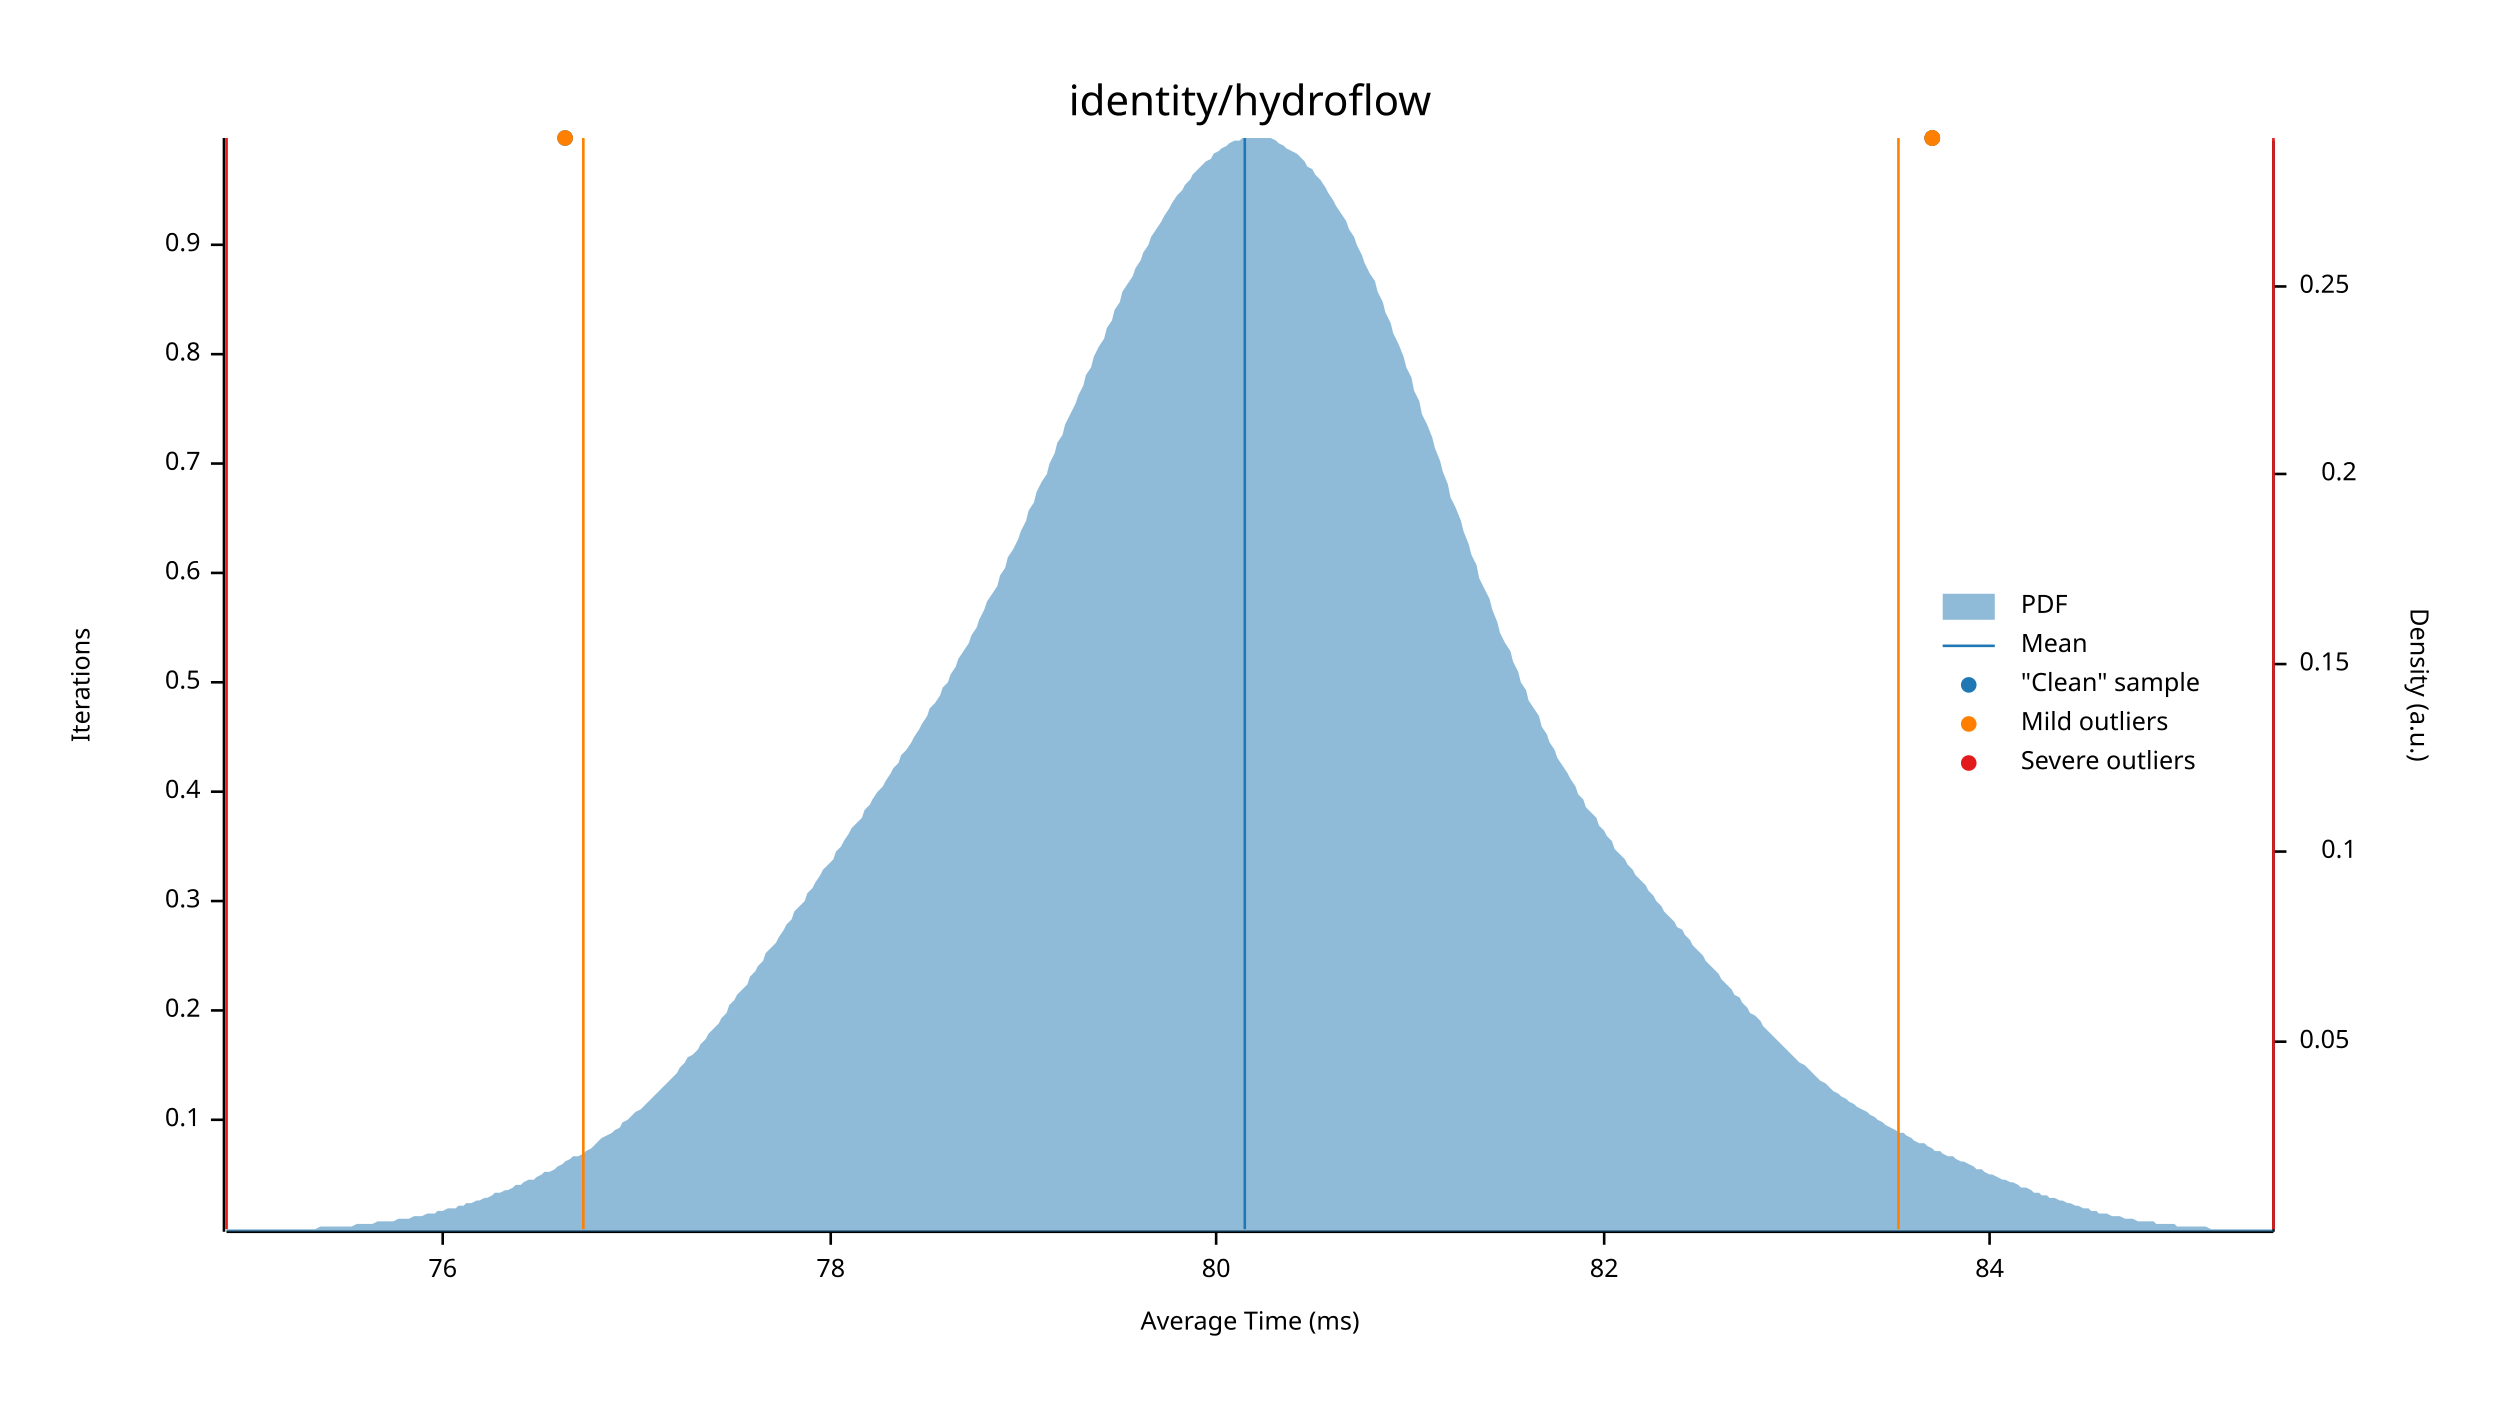
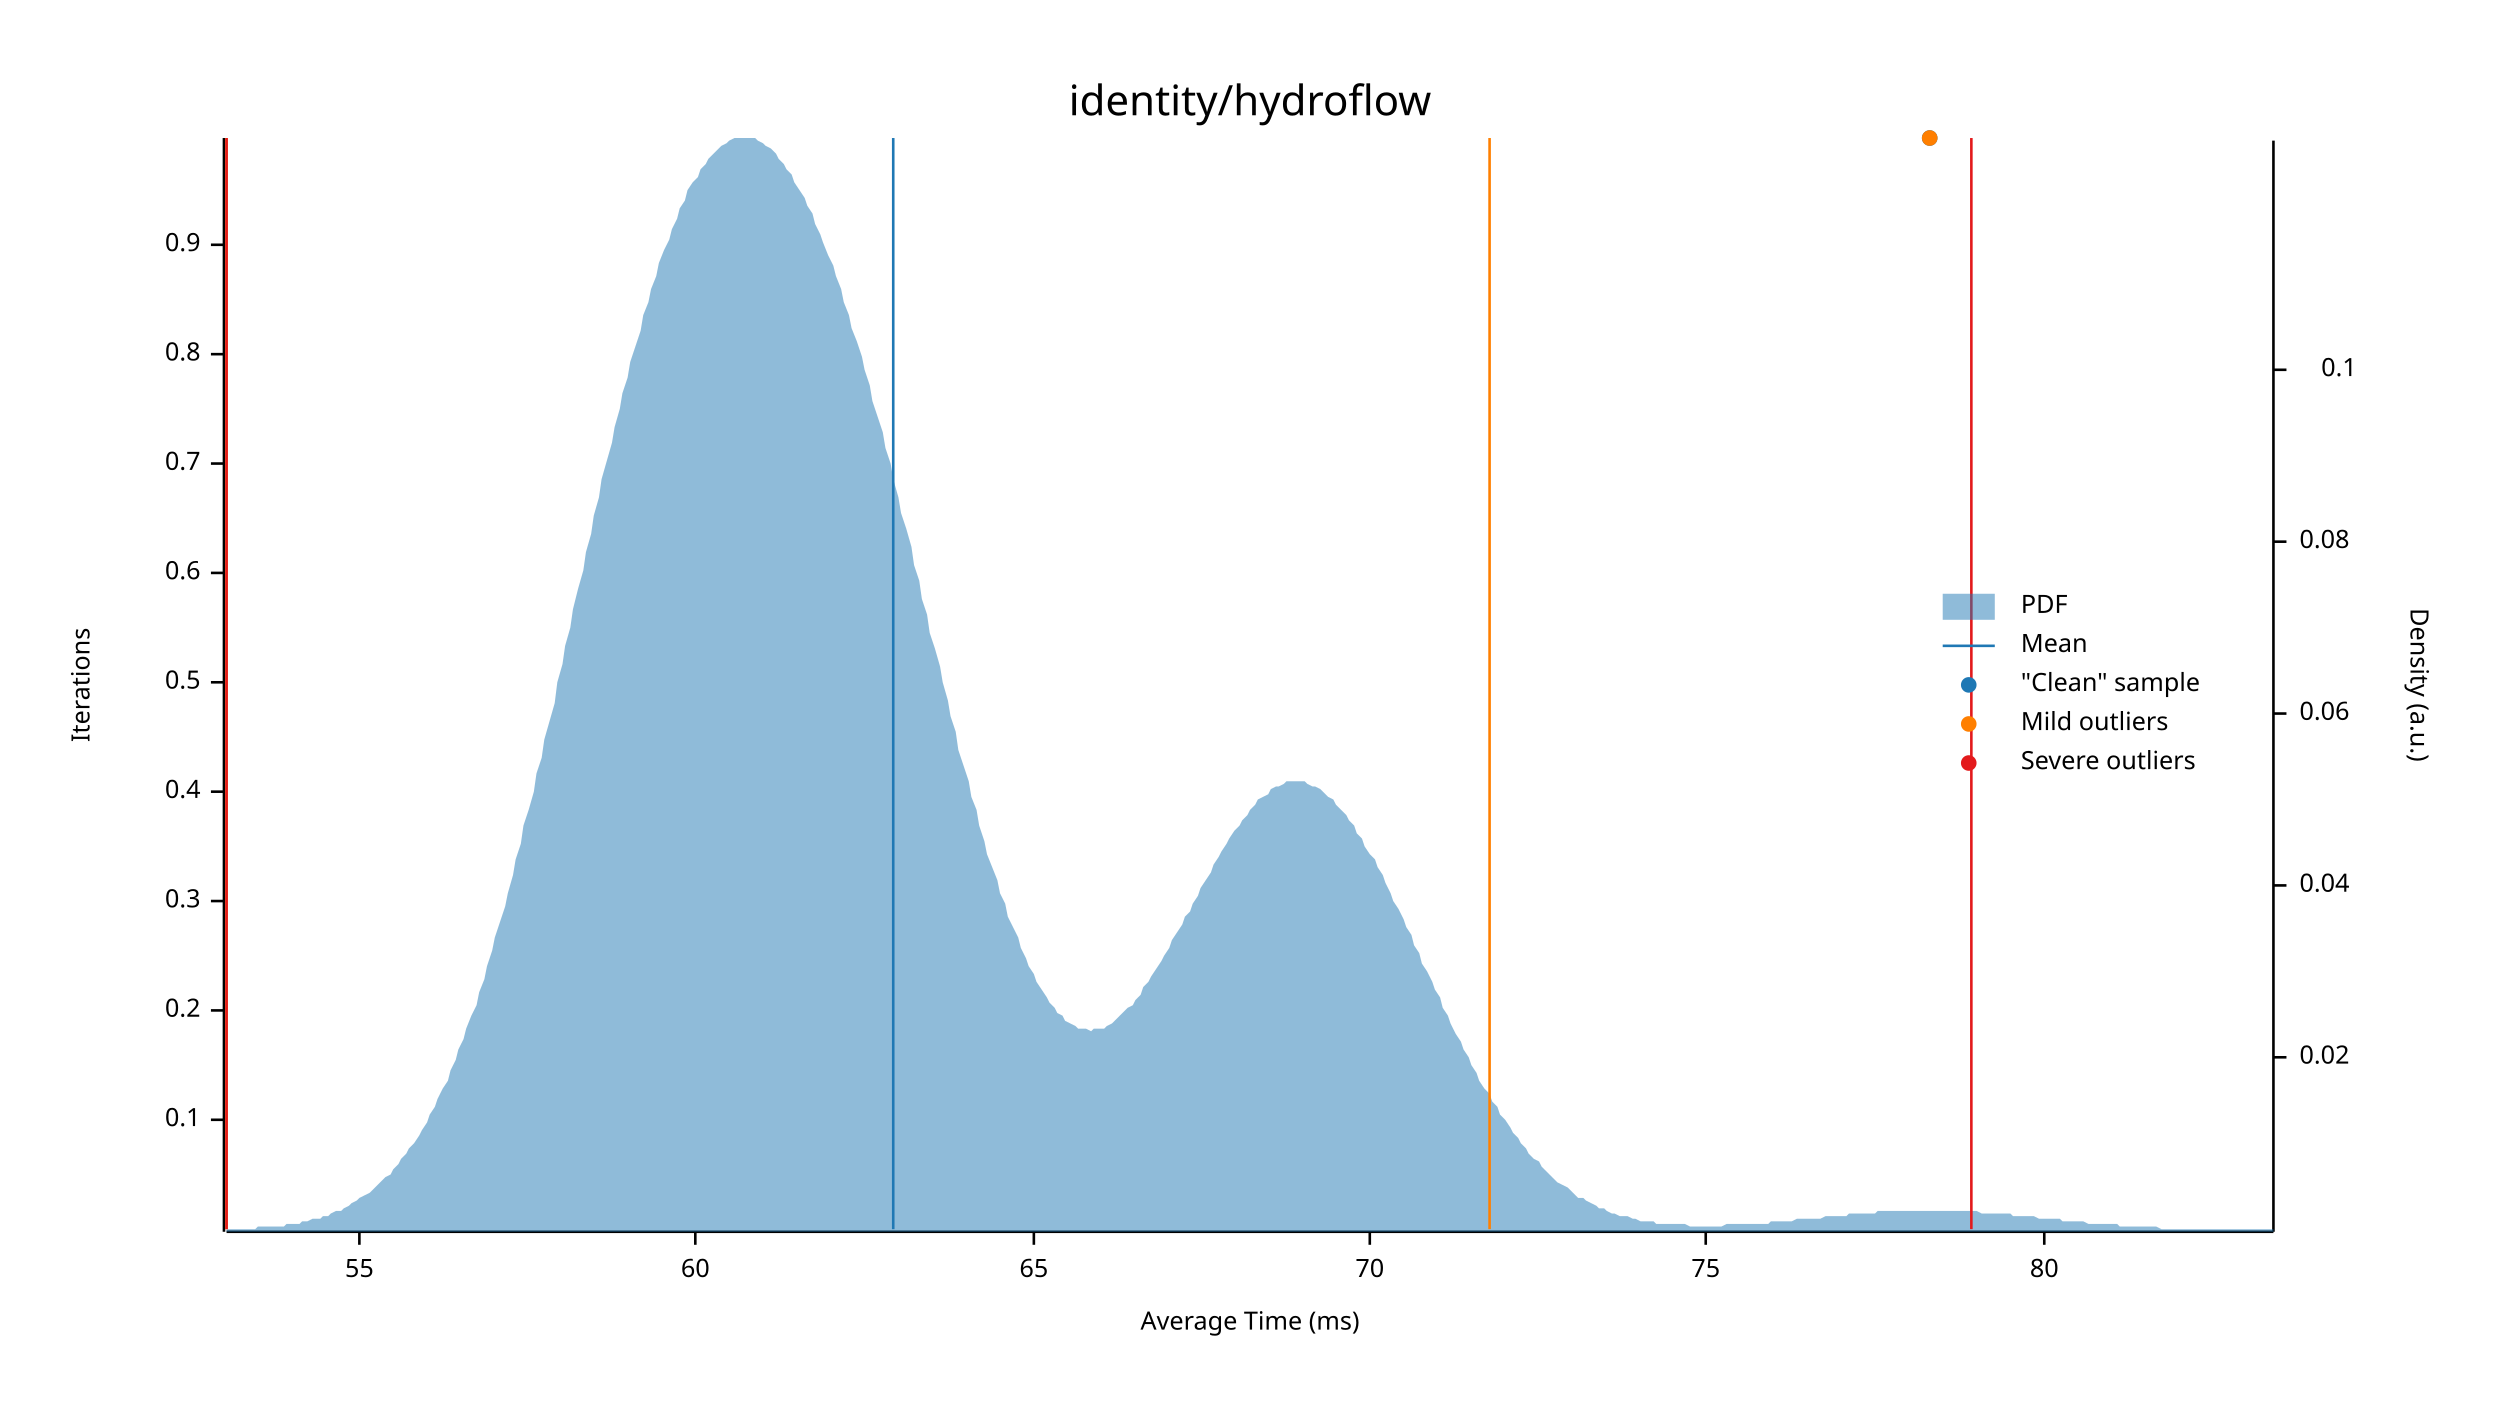
<svg xmlns="http://www.w3.org/2000/svg" width="960" height="540" viewBox="0 0 960 540">
  <text x="480" y="32" dy="0.76em" text-anchor="middle" font-family="sans-serif" font-size="16.129" opacity="1" fill="#000000">
identity/hydroflow
</text>
  <text x="27" y="263" dy="0.76em" text-anchor="middle" font-family="sans-serif" font-size="9.677" opacity="1" fill="#000000" transform="rotate(270, 27, 263)">
Iterations
</text>
  <text x="480" y="513" dy="-0.5ex" text-anchor="middle" font-family="sans-serif" font-size="9.677" opacity="1" fill="#000000">
Average Time (ms)
</text>
  <polyline fill="none" opacity="1" stroke="#000000" stroke-width="1" points="86,53 86,473 " />
  <text x="77" y="430" dy="0.5ex" text-anchor="end" font-family="sans-serif" font-size="9.677" opacity="1" fill="#000000">
0.1
</text>
  <polyline fill="none" opacity="1" stroke="#000000" stroke-width="1" points="81,430 86,430 " />
  <text x="77" y="388" dy="0.5ex" text-anchor="end" font-family="sans-serif" font-size="9.677" opacity="1" fill="#000000">
0.2
</text>
  <polyline fill="none" opacity="1" stroke="#000000" stroke-width="1" points="81,388 86,388 " />
  <text x="77" y="346" dy="0.5ex" text-anchor="end" font-family="sans-serif" font-size="9.677" opacity="1" fill="#000000">
0.3
</text>
  <polyline fill="none" opacity="1" stroke="#000000" stroke-width="1" points="81,346 86,346 " />
  <text x="77" y="304" dy="0.5ex" text-anchor="end" font-family="sans-serif" font-size="9.677" opacity="1" fill="#000000">
0.4
</text>
  <polyline fill="none" opacity="1" stroke="#000000" stroke-width="1" points="81,304 86,304 " />
  <text x="77" y="262" dy="0.5ex" text-anchor="end" font-family="sans-serif" font-size="9.677" opacity="1" fill="#000000">
0.5
</text>
  <polyline fill="none" opacity="1" stroke="#000000" stroke-width="1" points="81,262 86,262 " />
  <text x="77" y="220" dy="0.5ex" text-anchor="end" font-family="sans-serif" font-size="9.677" opacity="1" fill="#000000">
0.6
</text>
  <polyline fill="none" opacity="1" stroke="#000000" stroke-width="1" points="81,220 86,220 " />
  <text x="77" y="178" dy="0.5ex" text-anchor="end" font-family="sans-serif" font-size="9.677" opacity="1" fill="#000000">
0.7
</text>
  <polyline fill="none" opacity="1" stroke="#000000" stroke-width="1" points="81,178 86,178 " />
  <text x="77" y="136" dy="0.5ex" text-anchor="end" font-family="sans-serif" font-size="9.677" opacity="1" fill="#000000">
0.8
</text>
  <polyline fill="none" opacity="1" stroke="#000000" stroke-width="1" points="81,136 86,136 " />
  <text x="77" y="94" dy="0.5ex" text-anchor="end" font-family="sans-serif" font-size="9.677" opacity="1" fill="#000000">
0.9
</text>
  <polyline fill="none" opacity="1" stroke="#000000" stroke-width="1" points="81,94 86,94 " />
  <polyline fill="none" opacity="1" stroke="#000000" stroke-width="1" points="87,473 873,473 " />
-   <text x="170" y="483" dy="0.76em" text-anchor="middle" font-family="sans-serif" font-size="9.677" opacity="1" fill="#000000">
- 76
+   <text x="138" y="483" dy="0.76em" text-anchor="middle" font-family="sans-serif" font-size="9.677" opacity="1" fill="#000000">
+ 55
</text>
-   <polyline fill="none" opacity="1" stroke="#000000" stroke-width="1" points="170,473 170,478 " />
-   <text x="319" y="483" dy="0.76em" text-anchor="middle" font-family="sans-serif" font-size="9.677" opacity="1" fill="#000000">
- 78
+   <polyline fill="none" opacity="1" stroke="#000000" stroke-width="1" points="138,473 138,478 " />
+   <text x="267" y="483" dy="0.76em" text-anchor="middle" font-family="sans-serif" font-size="9.677" opacity="1" fill="#000000">
+ 60
</text>
-   <polyline fill="none" opacity="1" stroke="#000000" stroke-width="1" points="319,473 319,478 " />
-   <text x="467" y="483" dy="0.76em" text-anchor="middle" font-family="sans-serif" font-size="9.677" opacity="1" fill="#000000">
+   <polyline fill="none" opacity="1" stroke="#000000" stroke-width="1" points="267,473 267,478 " />
+   <text x="397" y="483" dy="0.76em" text-anchor="middle" font-family="sans-serif" font-size="9.677" opacity="1" fill="#000000">
+ 65
+ </text>
+   <polyline fill="none" opacity="1" stroke="#000000" stroke-width="1" points="397,473 397,478 " />
+   <text x="526" y="483" dy="0.76em" text-anchor="middle" font-family="sans-serif" font-size="9.677" opacity="1" fill="#000000">
+ 70
+ </text>
+   <polyline fill="none" opacity="1" stroke="#000000" stroke-width="1" points="526,473 526,478 " />
+   <text x="655" y="483" dy="0.76em" text-anchor="middle" font-family="sans-serif" font-size="9.677" opacity="1" fill="#000000">
+ 75
+ </text>
+   <polyline fill="none" opacity="1" stroke="#000000" stroke-width="1" points="655,473 655,478 " />
+   <text x="785" y="483" dy="0.76em" text-anchor="middle" font-family="sans-serif" font-size="9.677" opacity="1" fill="#000000">
80
</text>
-   <polyline fill="none" opacity="1" stroke="#000000" stroke-width="1" points="467,473 467,478 " />
-   <text x="616" y="483" dy="0.76em" text-anchor="middle" font-family="sans-serif" font-size="9.677" opacity="1" fill="#000000">
- 82
- </text>
-   <polyline fill="none" opacity="1" stroke="#000000" stroke-width="1" points="616,473 616,478 " />
-   <text x="764" y="483" dy="0.76em" text-anchor="middle" font-family="sans-serif" font-size="9.677" opacity="1" fill="#000000">
- 84
- </text>
-   <polyline fill="none" opacity="1" stroke="#000000" stroke-width="1" points="764,473 764,478 " />
+   <polyline fill="none" opacity="1" stroke="#000000" stroke-width="1" points="785,473 785,478 " />
  <text x="933" y="263" dy="0.76em" text-anchor="middle" font-family="sans-serif" font-size="9.677" opacity="1" fill="#000000" transform="rotate(90, 933, 263)">
Density (a.u.)
</text>
  <polyline fill="none" opacity="1" stroke="#000000" stroke-width="1" points="873,54 873,473 " />
-   <text x="883" y="400" dy="0.5ex" text-anchor="start" font-family="sans-serif" font-size="9.677" opacity="1" fill="#000000">
- 0.05
+   <text x="883" y="406" dy="0.5ex" text-anchor="start" font-family="sans-serif" font-size="9.677" opacity="1" fill="#000000">
+ 0.02
</text>
-   <polyline fill="none" opacity="1" stroke="#000000" stroke-width="1" points="873,400 878,400 " />
-   <text x="905" y="327" dy="0.5ex" text-anchor="end" font-family="sans-serif" font-size="9.677" opacity="1" fill="#000000">
+   <polyline fill="none" opacity="1" stroke="#000000" stroke-width="1" points="873,406 878,406 " />
+   <text x="883" y="340" dy="0.5ex" text-anchor="start" font-family="sans-serif" font-size="9.677" opacity="1" fill="#000000">
+ 0.04
+ </text>
+   <polyline fill="none" opacity="1" stroke="#000000" stroke-width="1" points="873,340 878,340 " />
+   <text x="883" y="274" dy="0.5ex" text-anchor="start" font-family="sans-serif" font-size="9.677" opacity="1" fill="#000000">
+ 0.06
+ </text>
+   <polyline fill="none" opacity="1" stroke="#000000" stroke-width="1" points="873,274 878,274 " />
+   <text x="883" y="208" dy="0.5ex" text-anchor="start" font-family="sans-serif" font-size="9.677" opacity="1" fill="#000000">
+ 0.08
+ </text>
+   <polyline fill="none" opacity="1" stroke="#000000" stroke-width="1" points="873,208 878,208 " />
+   <text x="905" y="142" dy="0.5ex" text-anchor="end" font-family="sans-serif" font-size="9.677" opacity="1" fill="#000000">
0.1
</text>
-   <polyline fill="none" opacity="1" stroke="#000000" stroke-width="1" points="873,327 878,327 " />
-   <text x="883" y="255" dy="0.5ex" text-anchor="start" font-family="sans-serif" font-size="9.677" opacity="1" fill="#000000">
- 0.15
- </text>
-   <polyline fill="none" opacity="1" stroke="#000000" stroke-width="1" points="873,255 878,255 " />
-   <text x="905" y="182" dy="0.5ex" text-anchor="end" font-family="sans-serif" font-size="9.677" opacity="1" fill="#000000">
- 0.2
- </text>
-   <polyline fill="none" opacity="1" stroke="#000000" stroke-width="1" points="873,182 878,182 " />
-   <text x="883" y="110" dy="0.5ex" text-anchor="start" font-family="sans-serif" font-size="9.677" opacity="1" fill="#000000">
- 0.25
- </text>
-   <polyline fill="none" opacity="1" stroke="#000000" stroke-width="1" points="873,110 878,110 " />
-   <polygon opacity="0.5" fill="#1F78B4" points="87,472 88,472 90,472 91,472 93,472 94,472 96,472 98,472 99,472 101,472 102,472 104,472 105,472 107,472 109,472 110,472 112,472 113,472 115,472 116,472 118,472 120,472 121,472 123,471 124,471 126,471 127,471 129,471 131,471 132,471 134,471 135,471 137,470 138,470 140,470 142,470 143,470 145,469 146,469 148,469 150,469 151,469 153,468 154,468 156,468 157,468 159,467 161,467 162,467 164,466 165,466 167,466 168,465 170,465 172,464 173,464 175,464 176,463 178,463 179,462 181,462 183,461 184,461 186,460 187,460 189,459 190,458 192,458 194,457 195,457 197,456 198,455 200,455 201,454 203,453 205,453 206,452 208,451 209,450 211,450 213,449 214,448 216,447 217,446 219,445 220,444 222,444 224,443 225,442 227,441 228,440 230,438 231,437 233,436 235,435 236,434 238,433 239,431 241,430 242,429 244,427 246,426 247,425 249,423 250,422 252,420 253,419 255,417 257,415 258,414 260,412 261,410 263,408 264,406 266,405 268,403 269,401 271,399 272,397 274,395 276,393 277,391 279,389 280,386 282,384 283,382 285,380 287,378 288,375 290,373 291,371 293,369 294,366 296,364 298,362 299,360 301,357 302,355 304,353 305,350 307,348 309,346 310,343 312,341 313,339 315,336 316,334 318,332 320,330 321,327 323,325 324,323 326,320 327,318 329,316 331,314 332,311 334,309 335,307 337,304 339,302 340,300 342,297 343,295 345,293 346,290 348,288 350,285 351,283 353,280 354,278 356,275 357,272 359,270 361,267 362,264 364,262 365,259 367,256 368,253 370,250 372,247 373,244 375,241 376,238 378,234 379,231 381,228 383,225 384,221 386,218 387,214 389,211 391,207 392,204 394,200 395,196 397,193 398,189 400,185 402,182 403,178 405,174 406,170 408,167 409,163 411,159 413,155 414,152 416,148 417,144 419,141 420,137 422,133 424,130 425,126 427,123 428,119 430,116 431,112 433,109 435,106 436,103 438,100 439,97 441,94 442,91 444,88 446,85 447,83 449,80 450,78 452,75 454,73 455,71 457,69 458,67 460,65 461,64 463,62 465,61 466,59 468,58 469,57 471,56 472,55 474,54 476,54 477,53 479,53 480,53 482,53 483,53 485,53 487,53 488,53 490,54 491,55 493,56 494,57 496,58 498,59 499,60 501,62 502,64 504,65 505,67 507,69 509,72 510,74 512,77 513,79 515,82 517,85 518,88 520,91 521,94 523,98 524,101 526,105 528,108 529,112 531,116 532,120 534,124 535,128 537,132 539,137 540,141 542,145 543,150 545,154 546,159 548,163 550,168 551,172 553,177 554,181 556,186 557,191 559,195 561,200 562,204 564,209 565,213 567,217 568,222 570,226 572,230 573,234 575,239 576,243 578,247 580,250 581,254 583,258 584,262 586,265 587,269 589,272 591,275 592,279 594,282 595,285 597,288 598,291 600,294 602,297 603,299 605,302 606,305 608,307 609,310 611,312 613,314 614,317 616,319 617,321 619,323 620,326 622,328 624,330 625,332 627,334 628,336 630,338 632,340 633,342 635,344 636,346 638,348 639,350 641,352 643,354 644,356 646,357 647,359 649,361 650,363 652,365 654,367 655,369 657,371 658,372 660,374 661,376 663,378 665,380 666,382 668,383 669,385 671,387 672,389 674,390 676,392 677,394 679,396 680,397 682,399 683,400 685,402 687,404 688,405 690,407 691,408 693,409 695,411 696,412 698,414 699,415 701,416 702,417 704,419 706,420 707,421 709,422 710,423 712,424 713,425 715,426 717,427 718,428 720,429 721,430 723,431 724,432 726,433 728,434 729,435 731,435 732,436 734,437 735,438 737,439 739,439 740,440 742,441 743,442 745,442 746,443 748,444 750,444 751,445 753,446 754,446 756,447 758,448 759,449 761,449 762,450 764,451 765,451 767,452 769,453 770,453 772,454 773,454 775,455 776,456 778,456 780,457 781,458 783,458 784,459 786,459 787,460 789,460 791,461 792,461 794,462 795,462 797,463 798,463 800,464 802,464 803,465 805,465 806,466 808,466 809,466 811,467 813,467 814,467 816,468 817,468 819,468 821,469 822,469 824,469 825,469 827,469 828,470 830,470 832,470 833,470 835,470 836,471 838,471 839,471 841,471 843,471 844,471 846,471 847,471 849,472 850,472 852,472 854,472 855,472 857,472 858,472 860,472 861,472 863,472 865,472 866,472 868,472 869,472 871,472 873,472 873,473 87,473 " />
-   <polyline fill="none" opacity="1" stroke="#1F78B4" stroke-width="1" points="478,472 478,53 " />
-   <polyline fill="none" opacity="1" stroke="#FF7F00" stroke-width="1" points="224,472 224,53 " />
-   <polyline fill="none" opacity="1" stroke="#FF7F00" stroke-width="1" points="729,472 729,53 " />
+   <polyline fill="none" opacity="1" stroke="#000000" stroke-width="1" points="873,142 878,142 " />
+   <polygon opacity="0.5" fill="#1F78B4" points="87,472 88,472 90,472 91,472 93,472 94,472 96,472 98,472 99,471 101,471 102,471 104,471 105,471 107,471 109,471 110,470 112,470 113,470 115,470 116,469 118,469 120,468 121,468 123,468 124,467 126,467 127,466 129,465 131,465 132,464 134,463 135,462 137,461 138,460 140,459 142,458 143,457 145,455 146,454 148,452 150,451 151,449 153,447 154,445 156,443 157,441 159,439 161,436 162,434 164,431 165,428 167,425 168,422 170,418 172,415 173,411 175,407 176,403 178,399 179,395 181,390 183,386 184,381 186,376 187,371 189,365 190,360 192,354 194,348 195,343 197,336 198,330 200,324 201,317 203,311 205,304 206,297 208,291 209,284 211,277 213,270 214,262 216,255 217,248 219,241 220,234 222,226 224,219 225,212 227,205 228,198 230,191 231,184 233,177 235,170 236,164 238,157 239,151 241,145 242,139 244,133 246,127 247,121 249,116 250,111 252,106 253,101 255,96 257,92 258,88 260,84 261,80 263,77 264,73 266,70 268,68 269,65 271,63 272,61 274,59 276,57 277,56 279,55 280,54 282,53 283,53 285,53 287,53 288,53 290,53 291,54 293,55 294,56 296,57 298,59 299,61 301,63 302,65 304,67 305,70 307,73 309,76 310,79 312,82 313,86 315,90 316,93 318,98 320,102 321,106 323,111 324,116 326,121 327,126 329,131 331,137 332,142 334,148 335,154 337,160 339,166 340,172 342,178 343,184 345,191 346,197 348,203 350,210 351,217 353,223 354,230 356,236 357,243 359,249 361,256 362,262 364,269 365,275 367,281 368,288 370,294 372,300 373,306 375,311 376,317 378,323 379,328 381,333 383,338 384,343 386,347 387,352 389,356 391,360 392,364 394,368 395,371 397,374 398,377 400,380 402,383 403,385 405,387 406,389 408,390 409,392 411,393 413,394 414,395 416,395 417,395 419,396 420,395 422,395 424,395 425,394 427,393 428,392 430,390 431,389 433,387 435,386 436,384 438,382 439,379 441,377 442,375 444,372 446,369 447,367 449,364 450,361 452,358 454,355 455,352 457,350 458,347 460,344 461,341 463,338 465,335 466,332 468,329 469,327 471,324 472,322 474,319 476,317 477,315 479,313 480,311 482,309 483,307 485,306 487,305 488,303 490,302 491,302 493,301 494,300 496,300 498,300 499,300 501,300 502,301 504,302 505,302 507,303 509,305 510,306 512,307 513,309 515,311 517,313 518,315 520,317 521,320 523,322 524,325 526,328 528,330 529,333 531,336 532,339 534,343 535,346 537,349 539,353 540,356 542,359 543,363 545,366 546,370 548,373 550,377 551,380 553,383 554,387 556,390 557,393 559,397 561,400 562,403 564,406 565,409 567,412 568,415 570,418 572,420 573,423 575,425 576,428 578,430 580,433 581,435 583,437 584,439 586,441 587,443 589,445 591,446 592,448 594,450 595,451 597,453 598,454 600,455 602,456 603,457 605,459 606,460 608,460 609,461 611,462 613,463 614,464 616,464 617,465 619,466 620,466 622,467 624,467 625,467 627,468 628,468 630,469 632,469 633,469 635,469 636,470 638,470 639,470 641,470 643,470 644,470 646,470 647,470 649,471 650,471 652,471 654,471 655,471 657,471 658,471 660,471 661,471 663,470 665,470 666,470 668,470 669,470 671,470 672,470 674,470 676,470 677,470 679,470 680,469 682,469 683,469 685,469 687,469 688,469 690,468 691,468 693,468 695,468 696,468 698,468 699,468 701,467 702,467 704,467 706,467 707,467 709,467 710,466 712,466 713,466 715,466 717,466 718,466 720,466 721,465 723,465 724,465 726,465 728,465 729,465 731,465 732,465 734,465 735,465 737,465 739,465 740,465 742,465 743,465 745,465 746,465 748,465 750,465 751,465 753,465 754,465 756,465 758,465 759,465 761,466 762,466 764,466 765,466 767,466 769,466 770,466 772,466 773,467 775,467 776,467 778,467 780,467 781,467 783,468 784,468 786,468 787,468 789,468 791,468 792,469 794,469 795,469 797,469 798,469 800,469 802,470 803,470 805,470 806,470 808,470 809,470 811,470 813,470 814,471 816,471 817,471 819,471 821,471 822,471 824,471 825,471 827,471 828,471 830,472 832,472 833,472 835,472 836,472 838,472 839,472 841,472 843,472 844,472 846,472 847,472 849,472 850,472 852,472 854,472 855,472 857,472 858,472 860,472 861,472 863,472 865,472 866,472 868,472 869,472 871,472 873,472 873,473 87,473 " />
+   <polyline fill="none" opacity="1" stroke="#1F78B4" stroke-width="1" points="343,472 343,53 " />
+   <polyline fill="none" opacity="1" stroke="#FF7F00" stroke-width="1" points="87,472 87,53 " />
+   <polyline fill="none" opacity="1" stroke="#FF7F00" stroke-width="1" points="572,472 572,53 " />
  <polyline fill="none" opacity="1" stroke="#E31A1C" stroke-width="1" points="87,472 87,53 " />
-   <polyline fill="none" opacity="1" stroke="#E31A1C" stroke-width="1" points="873,472 873,53 " />
-   <circle cx="742" cy="53" r="3" opacity="1" fill="#1F78B4" stroke="none" stroke-width="1" />
-   <circle cx="742" cy="53" r="3" opacity="1" fill="#1F78B4" stroke="none" stroke-width="1" />
-   <circle cx="217" cy="53" r="3" opacity="1" fill="#1F78B4" stroke="none" stroke-width="1" />
-   <circle cx="742" cy="53" r="3" opacity="1" fill="#FF7F00" stroke="none" stroke-width="1" />
-   <circle cx="742" cy="53" r="3" opacity="1" fill="#FF7F00" stroke="none" stroke-width="1" />
-   <circle cx="217" cy="53" r="3" opacity="1" fill="#FF7F00" stroke="none" stroke-width="1" />
+   <polyline fill="none" opacity="1" stroke="#E31A1C" stroke-width="1" points="757,472 757,53 " />
+   <circle cx="741" cy="53" r="3" opacity="1" fill="#1F78B4" stroke="none" stroke-width="1" />
+   <circle cx="741" cy="53" r="3" opacity="1" fill="#FF7F00" stroke="none" stroke-width="1" />
  <text x="776" y="228" dy="0.76em" text-anchor="start" font-family="sans-serif" font-size="9.677" opacity="1" fill="#000000">
PDF
</text>
  <text x="776" y="243" dy="0.76em" text-anchor="start" font-family="sans-serif" font-size="9.677" opacity="1" fill="#000000">
Mean
</text>
  <text x="776" y="258" dy="0.76em" text-anchor="start" font-family="sans-serif" font-size="9.677" opacity="1" fill="#000000">
"Clean" sample
</text>
  <text x="776" y="273" dy="0.76em" text-anchor="start" font-family="sans-serif" font-size="9.677" opacity="1" fill="#000000">
Mild outliers
</text>
  <text x="776" y="288" dy="0.76em" text-anchor="start" font-family="sans-serif" font-size="9.677" opacity="1" fill="#000000">
Severe outliers
</text>
  <rect x="746" y="228" width="20" height="10" opacity="0.5" fill="#1F78B4" stroke="none" />
  <polyline fill="none" opacity="1" stroke="#1F78B4" stroke-width="1" points="746,248 766,248 " />
  <circle cx="756" cy="263" r="3" opacity="1" fill="#1F78B4" stroke="none" stroke-width="1" />
  <circle cx="756" cy="278" r="3" opacity="1" fill="#FF7F00" stroke="none" stroke-width="1" />
  <circle cx="756" cy="293" r="3" opacity="1" fill="#E31A1C" stroke="none" stroke-width="1" />
</svg>
